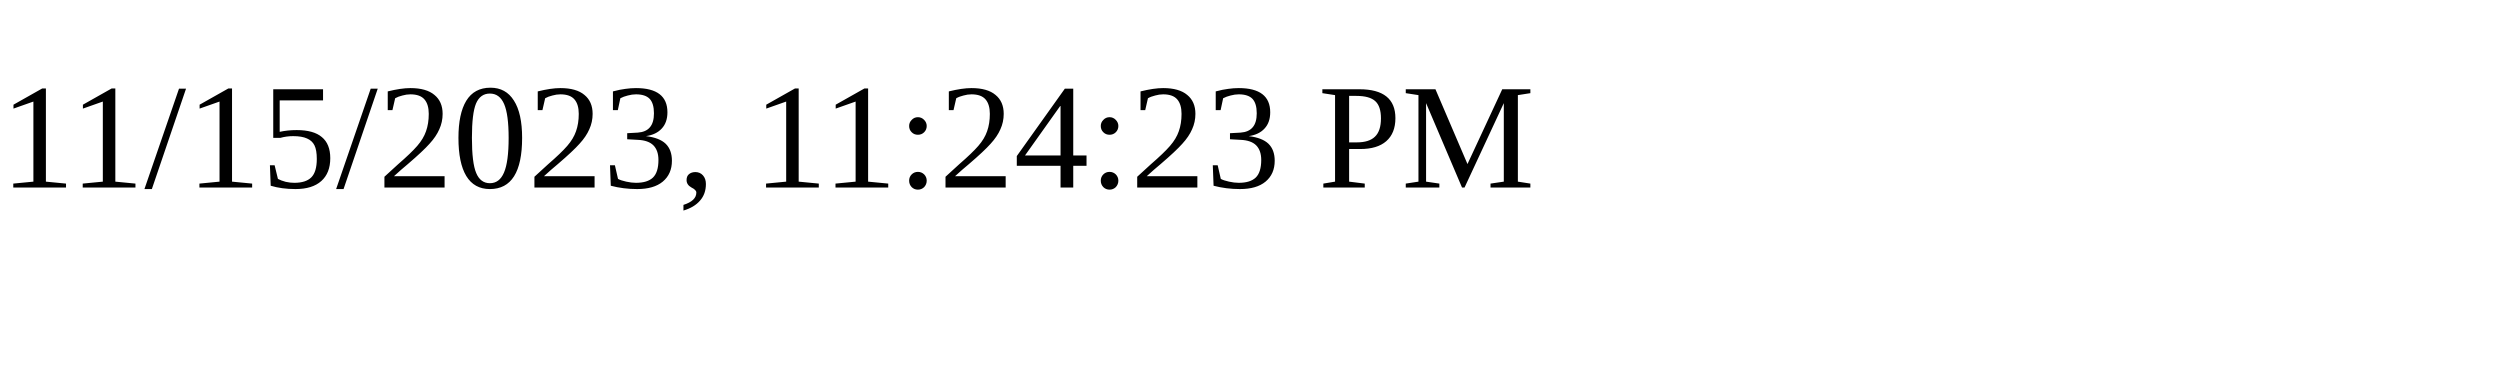
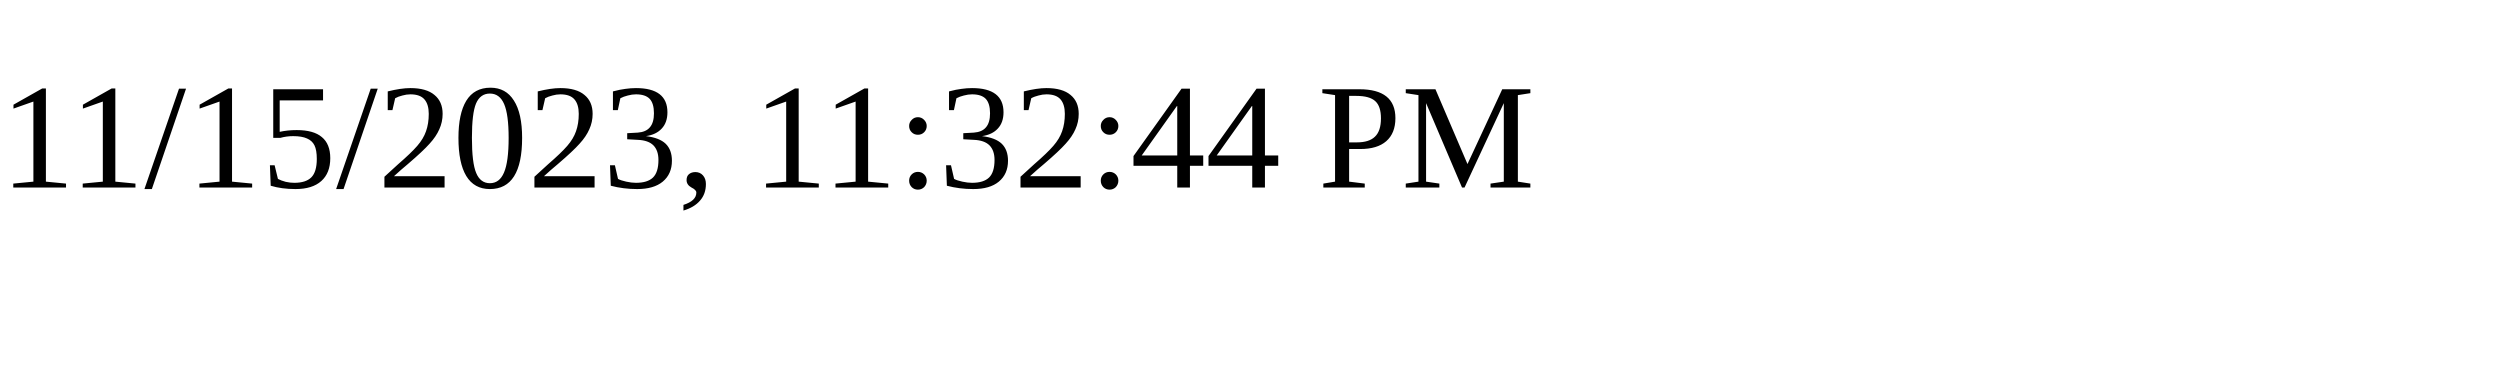
<svg xmlns="http://www.w3.org/2000/svg" height="30" width="200">
-   <text x="0" y="15">11/15/2023, 11:24:23 PM</text>
+   <text x="0" y="15">11/15/2023, 11:32:44 PM</text>
</svg>
